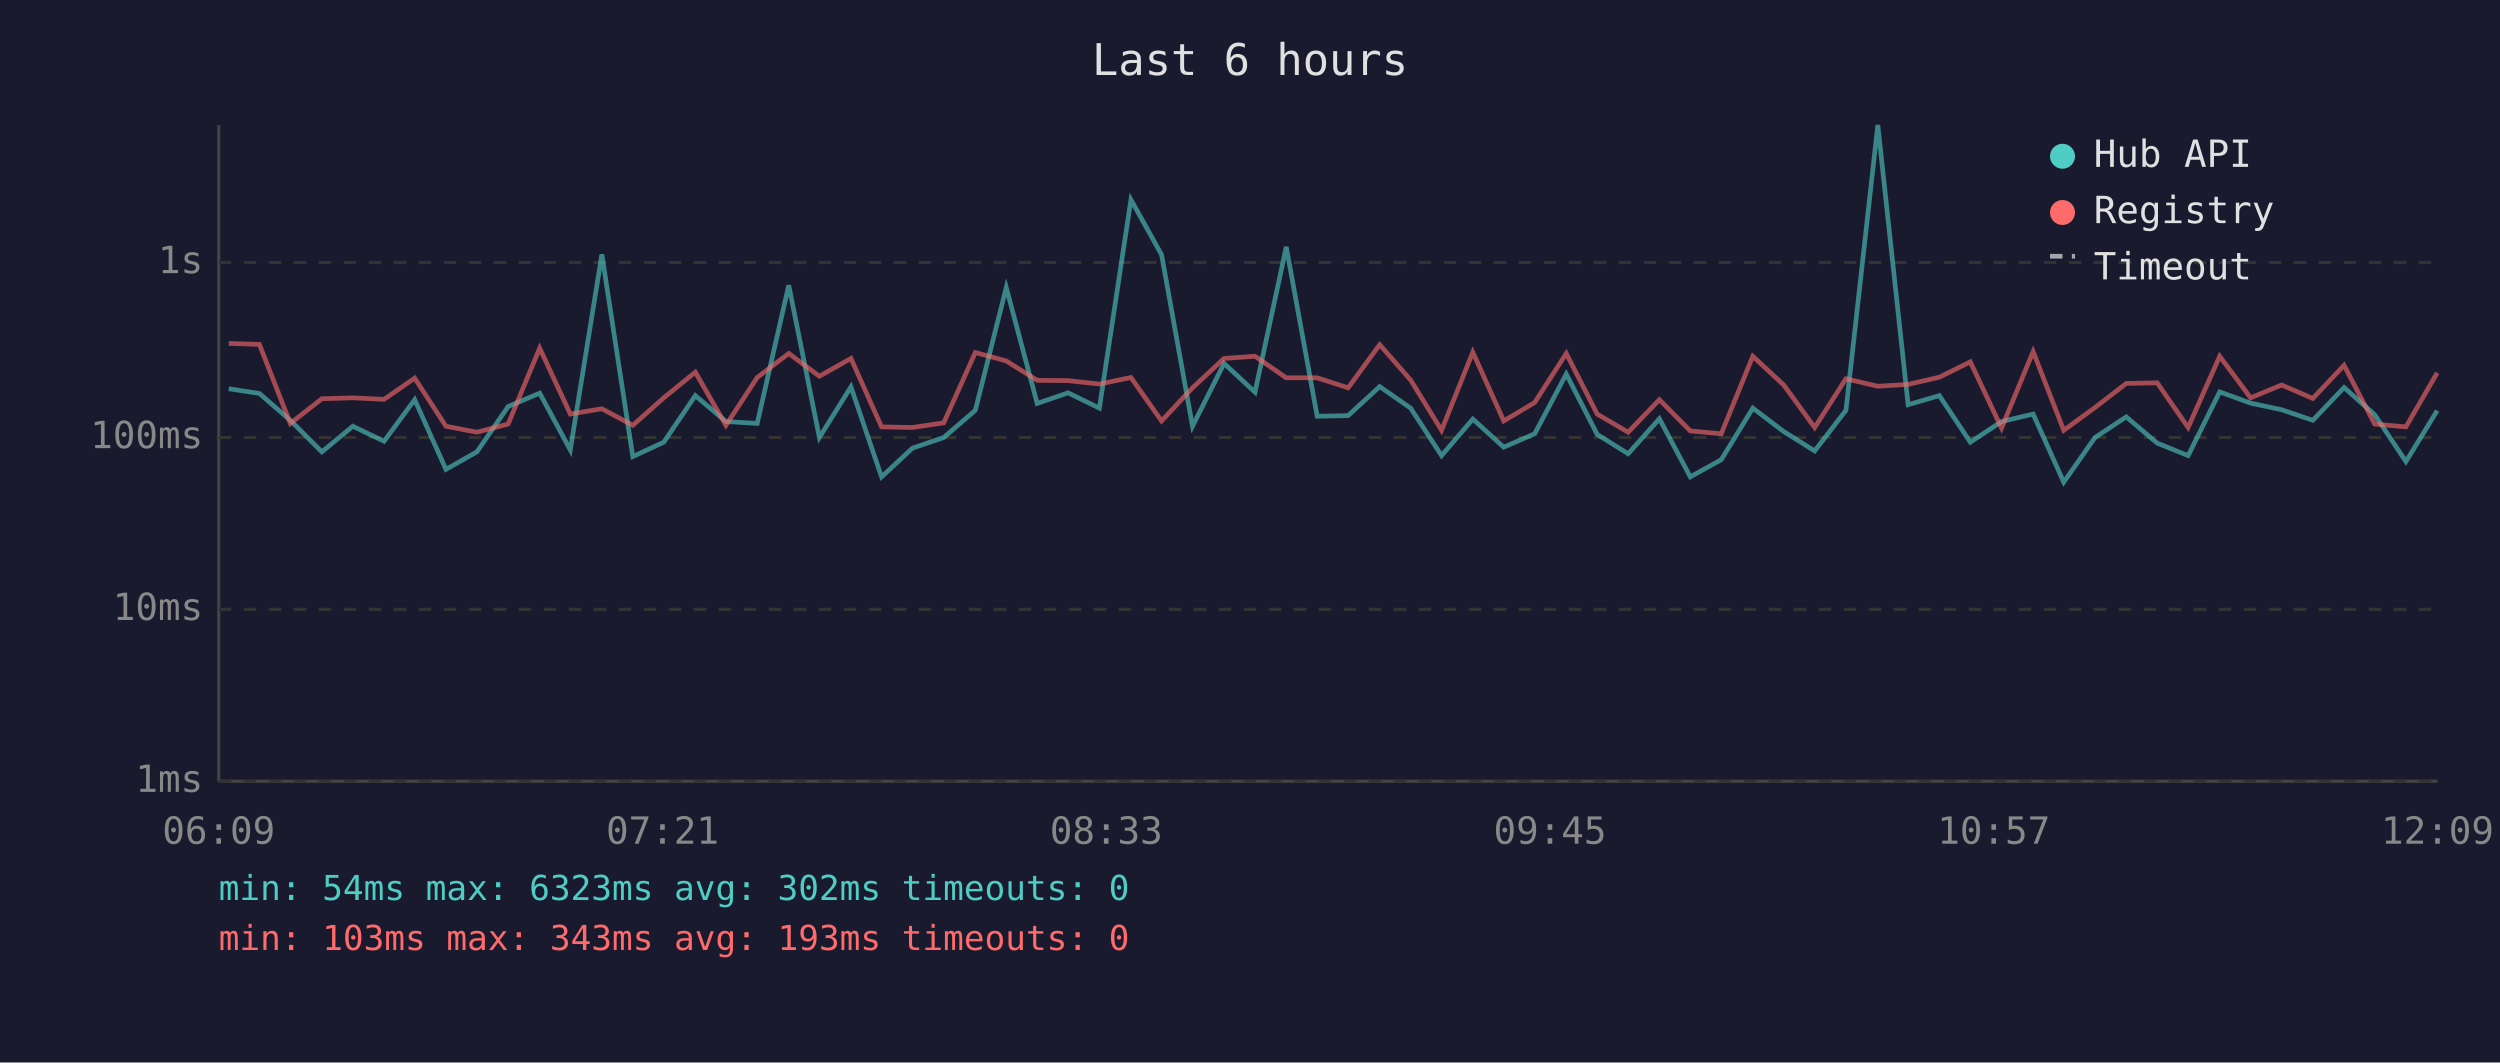
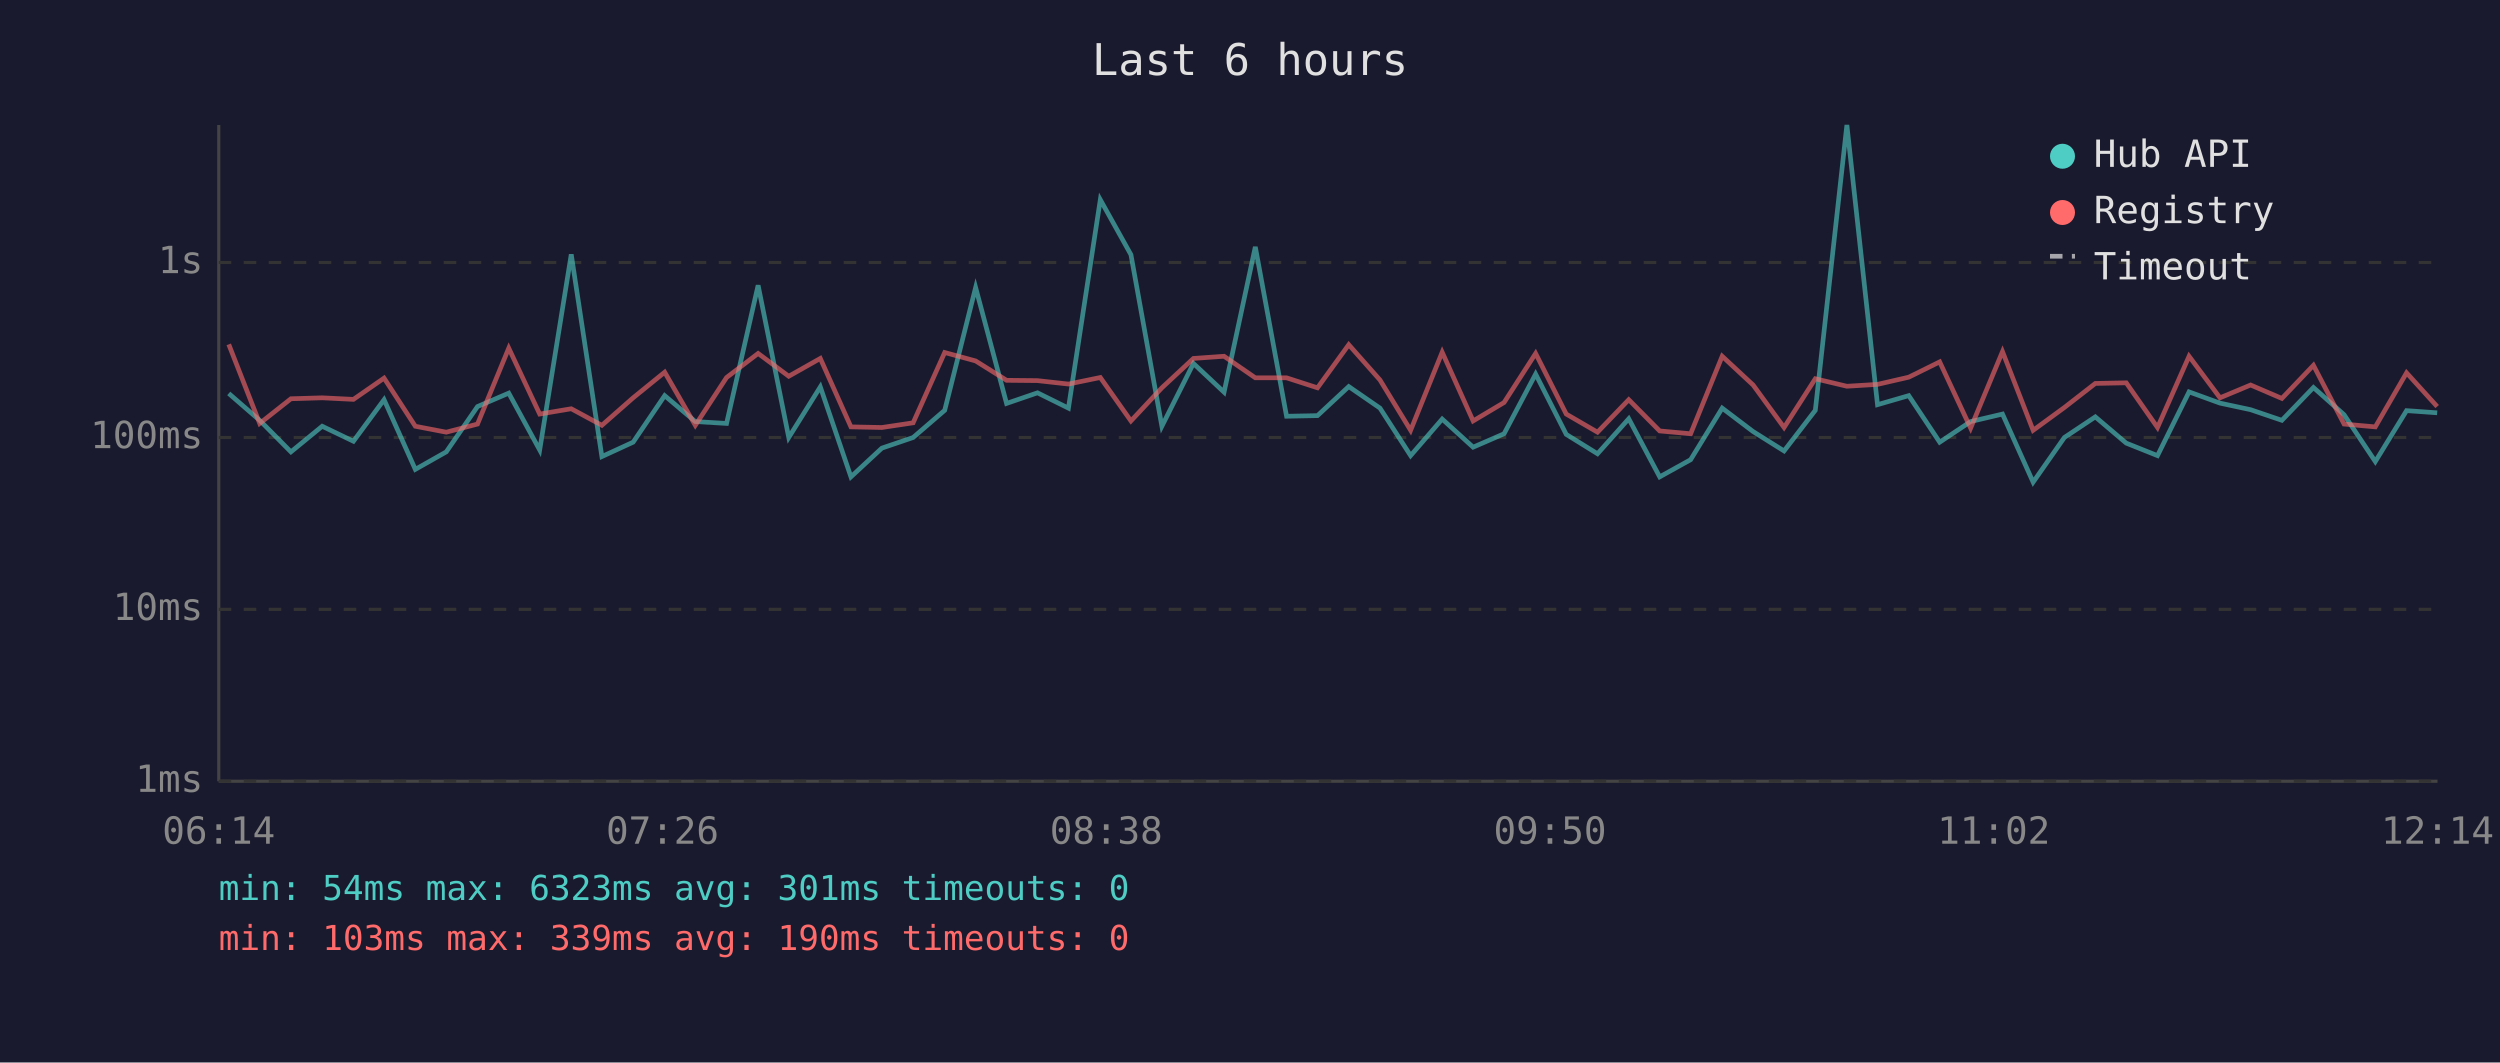
<svg xmlns="http://www.w3.org/2000/svg" viewBox="0 0 800 340" font-family="monospace" font-size="12">
  <rect width="800" height="340" fill="#1a1a2e" />
  <text x="400" y="24" fill="#e0e0e0" font-size="14" text-anchor="middle">Last 6 hours</text>
  <line x1="70" y1="40" x2="70" y2="250" stroke="#444" stroke-width="1" />
  <line x1="70" y1="250" x2="780" y2="250" stroke="#444" stroke-width="1" />
  <line x1="70" y1="250" x2="780" y2="250" stroke="#333" stroke-width="1" stroke-dasharray="4" />
  <text x="65" y="250" fill="#888" text-anchor="end" dominant-baseline="middle">1ms</text>
  <line x1="70" y1="195" x2="780" y2="195" stroke="#333" stroke-width="1" stroke-dasharray="4" />
  <text x="65" y="195" fill="#888" text-anchor="end" dominant-baseline="middle">10ms</text>
  <line x1="70" y1="140" x2="780" y2="140" stroke="#333" stroke-width="1" stroke-dasharray="4" />
  <text x="65" y="140" fill="#888" text-anchor="end" dominant-baseline="middle">100ms</text>
  <line x1="70" y1="84" x2="780" y2="84" stroke="#333" stroke-width="1" stroke-dasharray="4" />
  <text x="65" y="84" fill="#888" text-anchor="end" dominant-baseline="middle">1s</text>
-   <text x="70" y="270" fill="#888" text-anchor="middle">06:09</text>
-   <text x="212" y="270" fill="#888" text-anchor="middle">07:21</text>
-   <text x="354" y="270" fill="#888" text-anchor="middle">08:33</text>
-   <text x="496" y="270" fill="#888" text-anchor="middle">09:45</text>
-   <text x="638" y="270" fill="#888" text-anchor="middle">10:57</text>
-   <text x="780" y="270" fill="#888" text-anchor="middle">12:09</text>
-   <polyline points="73.2,124.4 83.0,125.9 92.9,134.5 103.0,144.6 112.9,136.4 122.9,141.2 132.7,127.9 142.7,150.2 152.6,144.6 162.6,130.1 172.7,125.8 182.5,144.0 192.6,81.4 202.5,146.1 212.4,141.5 222.5,126.6 232.3,134.9 242.3,135.5 252.4,91.3 262.2,140.0 272.3,123.8 282.1,152.6 292.0,143.4 302.0,140.0 312.1,131.3 322.0,92.0 331.9,129.1 341.8,125.7 351.8,130.6 361.9,63.9 371.7,81.5 381.6,136.4 391.7,116.3 401.6,125.5 411.6,79.0 421.5,133.2 431.4,133.0 441.5,123.7 451.4,130.6 461.3,145.8 471.3,134.1 481.2,143.1 491.1,138.8 501.2,119.7 511.1,139.0 521.0,145.2 531.0,134.0 540.9,152.6 550.8,147.1 560.9,130.6 570.8,138.1 580.7,144.3 590.7,131.3 600.9,40.0 610.6,129.5 620.6,126.6 630.5,141.5 640.5,134.9 650.6,132.5 660.4,154.3 670.4,140.0 680.4,133.4 690.3,141.8 700.2,145.8 710.3,125.4 720.2,129.0 730.1,131.1 740.1,134.5 750.1,124.0 759.9,132.7 769.9,147.7 779.9,131.4" fill="none" stroke="#4ecdc4" stroke-width="1.5" opacity="0.6" />
-   <polyline points="73.2,109.9 83.0,110.2 92.9,135.5 103.0,127.6 112.9,127.3 122.9,127.8 132.7,121.0 142.7,136.4 152.6,138.3 162.6,135.7 172.7,111.4 182.5,132.5 192.6,130.8 202.5,136.1 212.4,127.3 222.5,119.1 232.3,136.1 242.3,120.8 252.4,113.1 262.2,120.4 272.3,114.7 282.1,136.6 292.0,136.8 302.0,135.3 312.1,112.8 322.0,115.5 331.9,121.7 341.8,121.8 351.8,122.9 361.9,120.8 371.7,134.7 381.6,124.1 391.7,114.7 401.6,114.0 411.6,120.9 421.5,120.9 431.4,124.1 441.5,110.3 451.4,121.6 461.3,137.7 471.3,112.7 481.2,134.7 491.1,128.8 501.2,113.1 511.1,132.5 521.0,138.3 531.0,127.9 540.9,137.9 550.8,138.8 560.9,114.0 570.8,123.2 580.7,136.8 590.7,121.2 600.9,123.6 610.6,123.0 620.6,120.7 630.5,115.8 640.5,137.0 650.6,112.5 660.4,137.7 670.4,130.4 680.4,122.7 690.3,122.5 700.2,136.8 710.3,114.0 720.2,127.3 730.1,123.2 740.1,127.5 750.1,116.9 759.9,135.7 769.9,136.6 779.9,119.3" fill="none" stroke="#ff6b6b" stroke-width="1.5" opacity="0.6" />
+   <text x="70" y="270" fill="#888" text-anchor="middle">06:14</text>
+   <text x="212" y="270" fill="#888" text-anchor="middle">07:26</text>
+   <text x="354" y="270" fill="#888" text-anchor="middle">08:38</text>
+   <text x="496" y="270" fill="#888" text-anchor="middle">09:50</text>
+   <text x="638" y="270" fill="#888" text-anchor="middle">11:02</text>
+   <text x="780" y="270" fill="#888" text-anchor="middle">12:14</text>
+   <polyline points="73.2,125.9 83.1,134.5 93.1,144.6 103.1,136.4 113.1,141.2 122.9,127.9 132.9,150.2 142.8,144.6 152.8,130.1 162.8,125.8 172.7,144.0 182.8,81.4 192.6,146.1 202.6,141.5 212.7,126.6 222.5,134.9 232.5,135.5 242.6,91.3 252.4,140.0 262.5,123.8 272.3,152.6 282.2,143.4 292.2,140.0 302.3,131.3 312.2,92.0 322.1,129.1 332.0,125.7 341.9,130.6 352.1,63.9 361.9,81.5 371.8,136.4 381.9,116.3 391.7,125.5 401.7,79.0 411.7,133.2 421.6,133.0 431.6,123.7 441.6,130.6 451.4,145.8 461.5,134.1 471.4,143.1 481.3,138.8 491.4,119.7 501.2,139.0 511.2,145.2 521.2,134.0 531.1,152.6 541.0,147.1 551.1,130.6 561.0,138.1 570.9,144.3 580.9,131.3 591.0,40.0 600.8,129.5 610.8,126.6 620.7,141.5 630.6,134.9 640.8,132.5 650.6,154.3 660.6,140.0 670.5,133.4 680.4,141.8 690.4,145.8 700.5,125.4 710.4,129.0 720.2,131.1 730.2,134.5 740.3,124.0 750.1,132.7 760.1,147.7 770.1,131.4 779.9,132.1" fill="none" stroke="#4ecdc4" stroke-width="1.5" opacity="0.6" />
+   <polyline points="73.2,110.2 83.1,135.5 93.1,127.6 103.1,127.3 113.1,127.8 122.9,121.0 132.9,136.4 142.8,138.3 152.8,135.7 162.8,111.4 172.7,132.5 182.8,130.8 192.6,136.1 202.6,127.3 212.7,119.1 222.5,136.1 232.5,120.8 242.6,113.1 252.4,120.4 262.5,114.7 272.3,136.6 282.2,136.8 292.2,135.3 302.3,112.8 312.2,115.5 322.1,121.7 332.0,121.8 341.9,122.9 352.1,120.8 361.9,134.7 371.8,124.1 381.9,114.7 391.7,114.0 401.7,120.9 411.7,120.9 421.6,124.1 431.6,110.3 441.6,121.6 451.4,137.7 461.5,112.7 471.4,134.7 481.3,128.8 491.4,113.1 501.2,132.5 511.2,138.3 521.2,127.9 531.1,137.9 541.0,138.8 551.1,114.0 561.0,123.2 570.9,136.8 580.9,121.2 591.0,123.6 600.8,123.0 610.8,120.7 620.7,115.8 630.6,137.0 640.8,112.5 650.6,137.7 660.6,130.4 670.5,122.7 680.4,122.5 690.4,136.8 700.5,114.0 710.4,127.3 720.2,123.2 730.2,127.5 740.3,116.9 750.1,135.7 760.1,136.6 770.1,119.3 779.9,130.1" fill="none" stroke="#ff6b6b" stroke-width="1.5" opacity="0.6" />
  <circle cx="660" cy="50" r="4" fill="#4ecdc4" />
  <text x="670" y="50" fill="#e0e0e0" dominant-baseline="middle">Hub API</text>
  <circle cx="660" cy="68" r="4" fill="#ff6b6b" />
  <text x="670" y="68" fill="#e0e0e0" dominant-baseline="middle">Registry</text>
  <line x1="656" y1="82" x2="664" y2="82" stroke="#e0e0e0" stroke-width="1.5" stroke-dasharray="4,3" opacity="0.7" />
  <text x="670" y="86" fill="#e0e0e0" dominant-baseline="middle">Timeout</text>
-   <text x="70" y="288" fill="#4ecdc4" font-size="11">min: 54ms  max: 6323ms  avg: 302ms  timeouts: 0</text>
-   <text x="70" y="304" fill="#ff6b6b" font-size="11">min: 103ms  max: 343ms  avg: 193ms  timeouts: 0</text>
+   <text x="70" y="288" fill="#4ecdc4" font-size="11">min: 54ms  max: 6323ms  avg: 301ms  timeouts: 0</text>
+   <text x="70" y="304" fill="#ff6b6b" font-size="11">min: 103ms  max: 339ms  avg: 190ms  timeouts: 0</text>
</svg>
